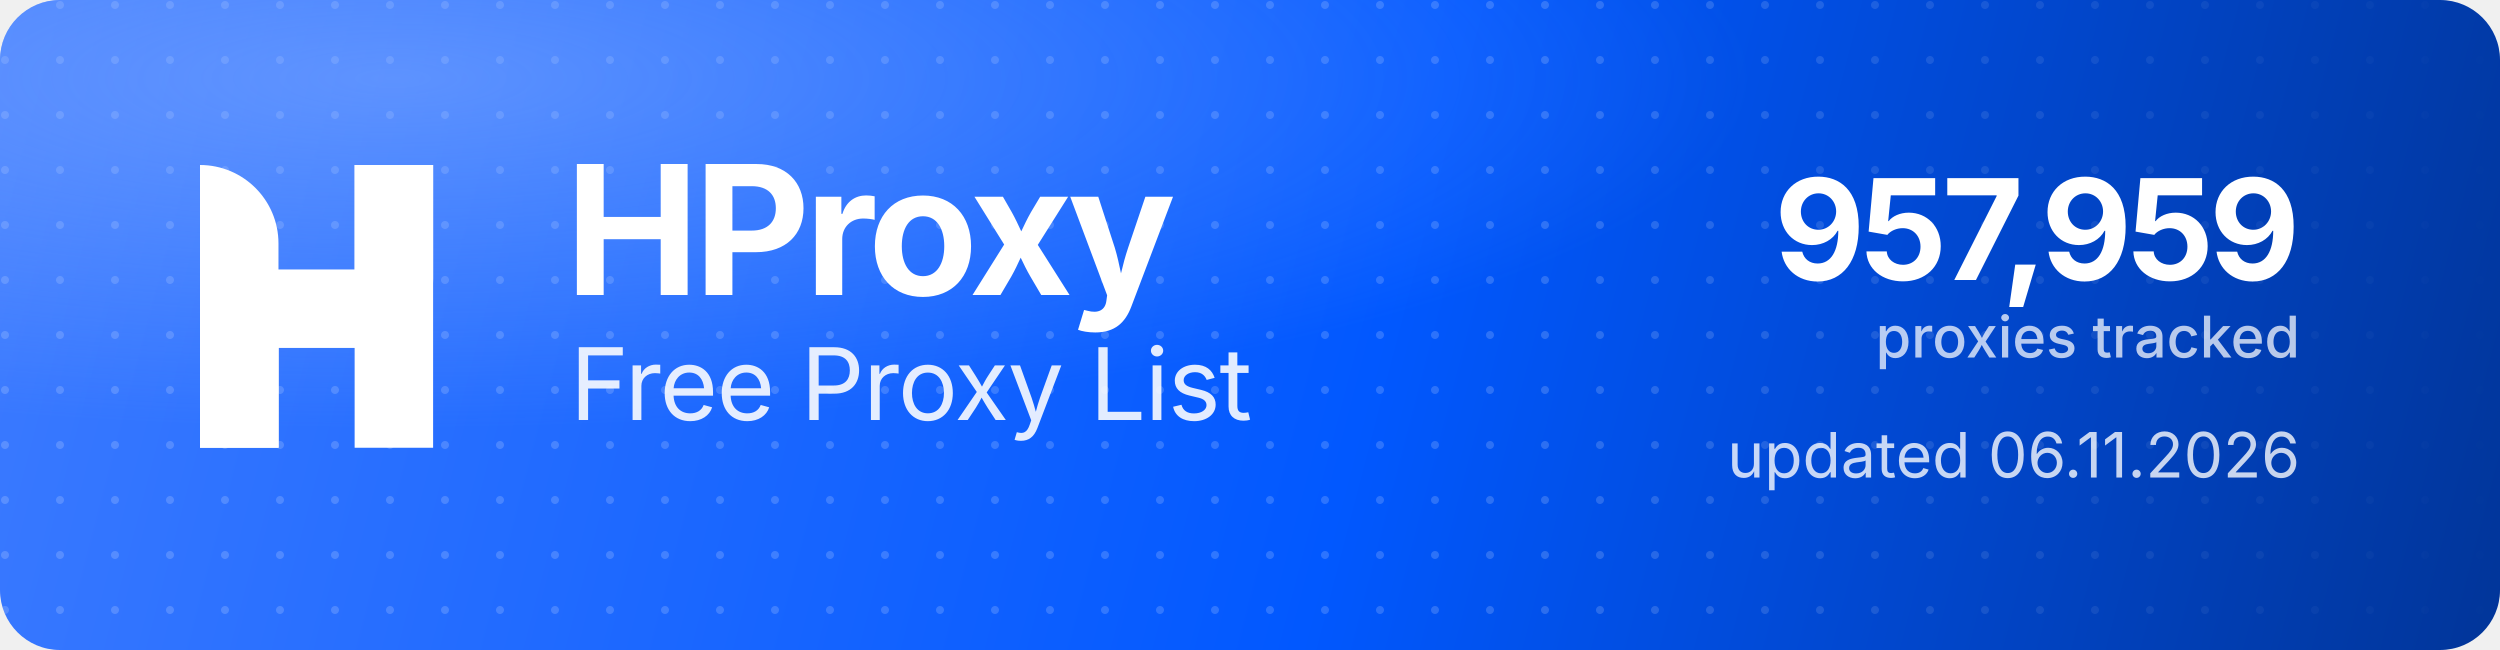
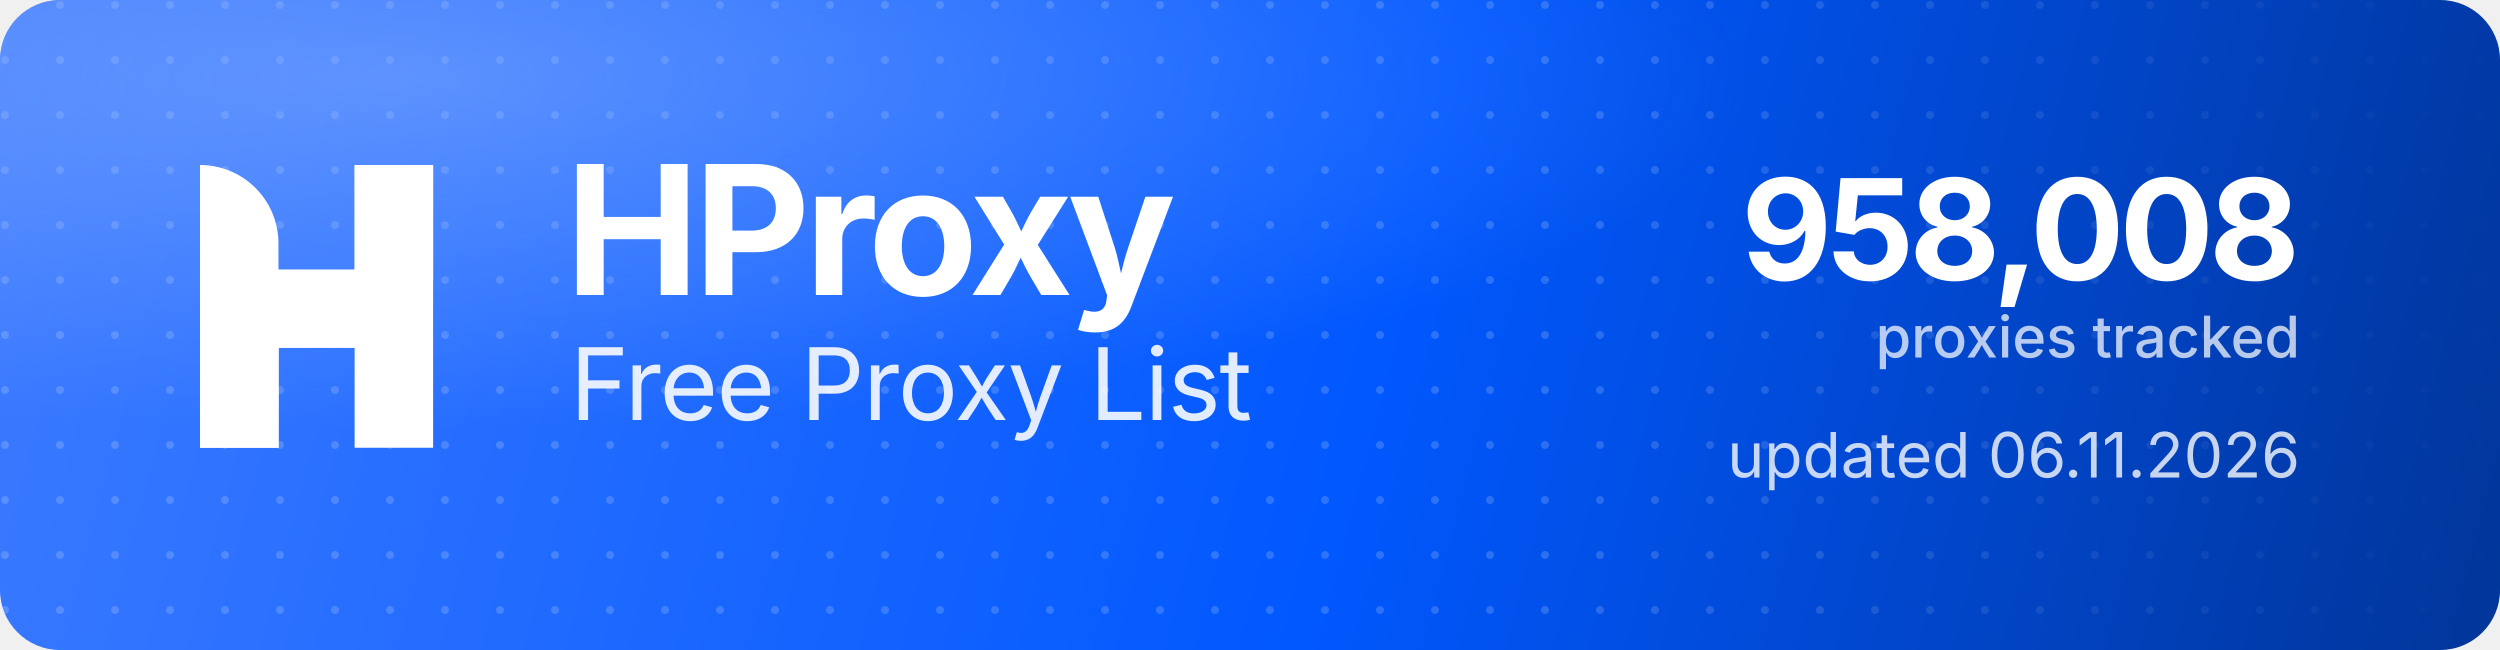
<svg xmlns="http://www.w3.org/2000/svg" width="1000" height="260" viewBox="0 0 1000 260" role="img" aria-label="HProxy Free Proxy List">
  <defs>
    <linearGradient id="hp-bg" x1="0" y1="0" x2="1000" y2="260" gradientUnits="userSpaceOnUse">
      <stop offset="0" stop-color="#3D7BFF" />
      <stop offset="0.55" stop-color="#0158FF" />
      <stop offset="1" stop-color="#013599" />
    </linearGradient>
    <radialGradient id="hp-glow" cx="0.16" cy="0.12" r="0.9">
      <stop offset="0" stop-color="#8FB4FF" stop-opacity="0.5" />
      <stop offset="0.6" stop-color="#8FB4FF" stop-opacity="0" />
    </radialGradient>
    <pattern id="hp-dots" width="22" height="22" patternUnits="userSpaceOnUse">
      <circle cx="2" cy="2" r="1.6" fill="#FFFFFF" fill-opacity="0.17" />
    </pattern>
    <linearGradient id="hp-dot-fade" x1="0" y1="0" x2="1000" y2="0" gradientUnits="userSpaceOnUse">
      <stop offset="0" stop-color="#FFFFFF" stop-opacity="1" />
      <stop offset="0.62" stop-color="#FFFFFF" stop-opacity="1" />
      <stop offset="1" stop-color="#FFFFFF" stop-opacity="0" />
    </linearGradient>
    <mask id="hp-dot-mask">
      <rect width="1000" height="260" fill="url(#hp-dot-fade)" />
    </mask>
  </defs>
  <rect width="1000" height="260" rx="24" fill="url(#hp-bg)" />
  <rect width="1000" height="260" rx="24" fill="url(#hp-dots)" mask="url(#hp-dot-mask)" />
  <rect width="1000" height="260" rx="24" fill="url(#hp-glow)" />
  <g transform="translate(80,66) scale(4.35)" fill="#FFFFFF">
    <path d="M0 0V0C3.985 0 7.216 3.231 7.216 7.216V26H0V0Z" />
    <rect x="14.219" width="7.216" height="26" />
    <path d="M7.235 26H0V15.971C0 12.455 2.851 9.604 6.367 9.604H14.22V0H21.437V10.453C21.437 13.97 18.586 16.82 15.069 16.82H7.235V26Z" />
  </g>
  <text x="226" y="118" font-family="'Geist','Inter','Segoe UI',system-ui,-apple-system,Helvetica,Arial,sans-serif" font-size="72" font-weight="700" letter-spacing="-2.3" fill="#FFFFFF">HProxy</text>
  <text x="228" y="168" font-family="'Geist','Inter','Segoe UI',system-ui,-apple-system,Helvetica,Arial,sans-serif" font-size="40" font-weight="400" letter-spacing="-0.5" fill="#FFFFFF" fill-opacity="0.88">Free Proxy List</text>
-   <text x="920" y="112" text-anchor="end" font-family="'Geist','Inter','Segoe UI',system-ui,-apple-system,Helvetica,Arial,sans-serif" font-size="56" font-weight="700" letter-spacing="-2" fill="#FFFFFF">957,959</text>
+   <text x="920" y="112" text-anchor="end" font-family="'Geist','Inter','Segoe UI',system-ui,-apple-system,Helvetica,Arial,sans-serif" font-size="56" font-weight="700" letter-spacing="-2" fill="#FFFFFF">958,008</text>
  <text x="920" y="143" text-anchor="end" font-family="'Geist','Inter','Segoe UI',system-ui,-apple-system,Helvetica,Arial,sans-serif" font-size="23" font-weight="500" fill="#FFFFFF" fill-opacity="0.72">proxies tracked</text>
  <text x="920" y="191" text-anchor="end" font-family="'Geist','Inter','Segoe UI',system-ui,-apple-system,Helvetica,Arial,sans-serif" font-size="25" font-weight="400" fill="#FFFFFF" fill-opacity="0.78">updated 06.11.2026</text>
</svg>
